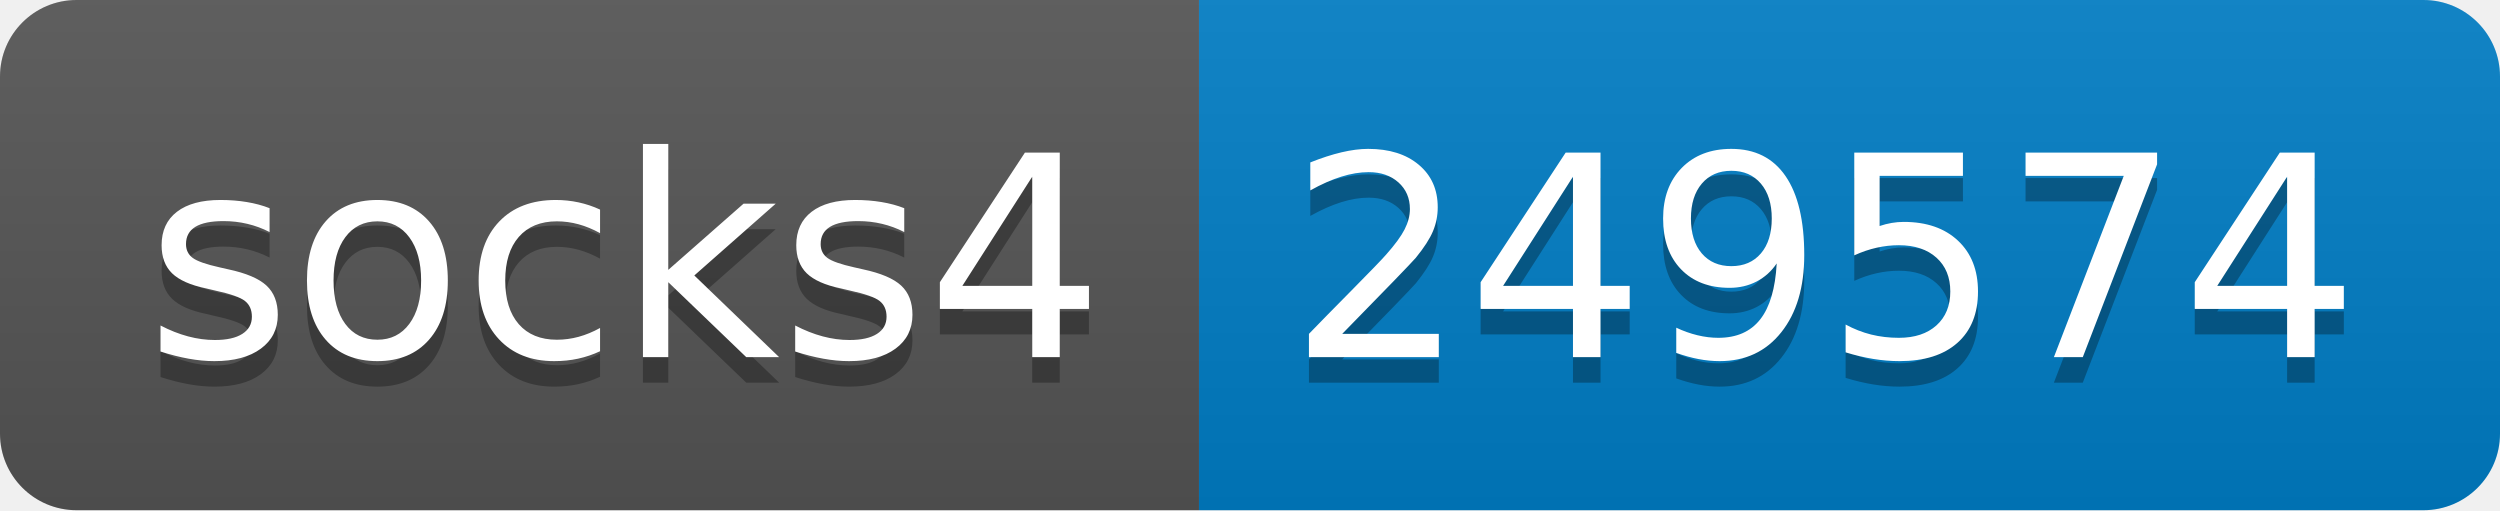
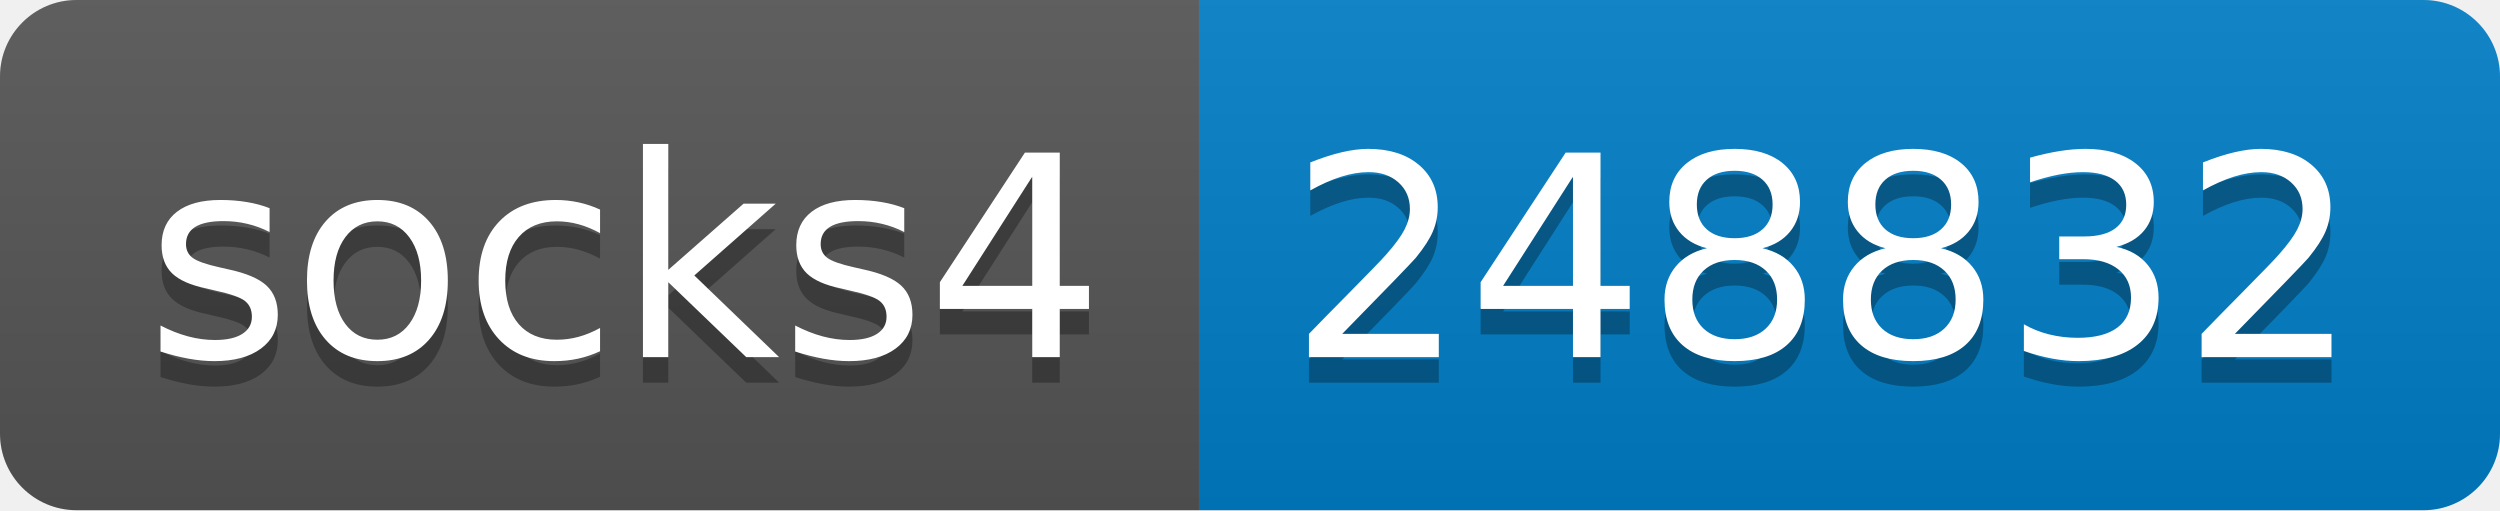
- <svg xmlns="http://www.w3.org/2000/svg" width="98" height="20" role="img" aria-label="socks4: 249574">
+ <svg xmlns="http://www.w3.org/2000/svg" width="98" height="20" role="img" aria-label="socks4: 248832">
  <linearGradient id="s" x2="0" y2="100%">
    <stop offset="0" stop-color="#bbb" stop-opacity=".1" />
    <stop offset="1" stop-opacity=".1" />
  </linearGradient>
  <clipPath id="r">
    <rect width="98" height="20" rx="3" fill="#fff" />
  </clipPath>
  <g clip-path="url(#r)">
    <rect width="47" height="20" fill="#555" />
    <rect x="47" width="51" height="20" fill="#007ec6" />
    <rect width="98" height="20" fill="url(#s)" />
  </g>
  <g fill="#fff" text-anchor="middle" font-family="Verdana,Geneva,DejaVu Sans,sans-serif" text-rendering="geometricPrecision" font-size="110">
    <text aria-hidden="true" x="245" y="150" fill="#010101" fill-opacity=".3" transform="scale(.1)" textLength="370">socks4</text>
    <text x="245" y="140" transform="scale(.1)" fill="#fff" textLength="370">socks4</text>
-     <text aria-hidden="true" x="715" y="150" fill="#010101" fill-opacity=".3" transform="scale(.1)" textLength="410">249574</text>
-     <text x="715" y="140" transform="scale(.1)" fill="#fff" textLength="410">249574</text>
+     <text aria-hidden="true" x="715" y="150" fill="#010101" fill-opacity=".3" transform="scale(.1)" textLength="410">248832</text>
+     <text x="715" y="140" transform="scale(.1)" fill="#fff" textLength="410">248832</text>
  </g>
</svg>
